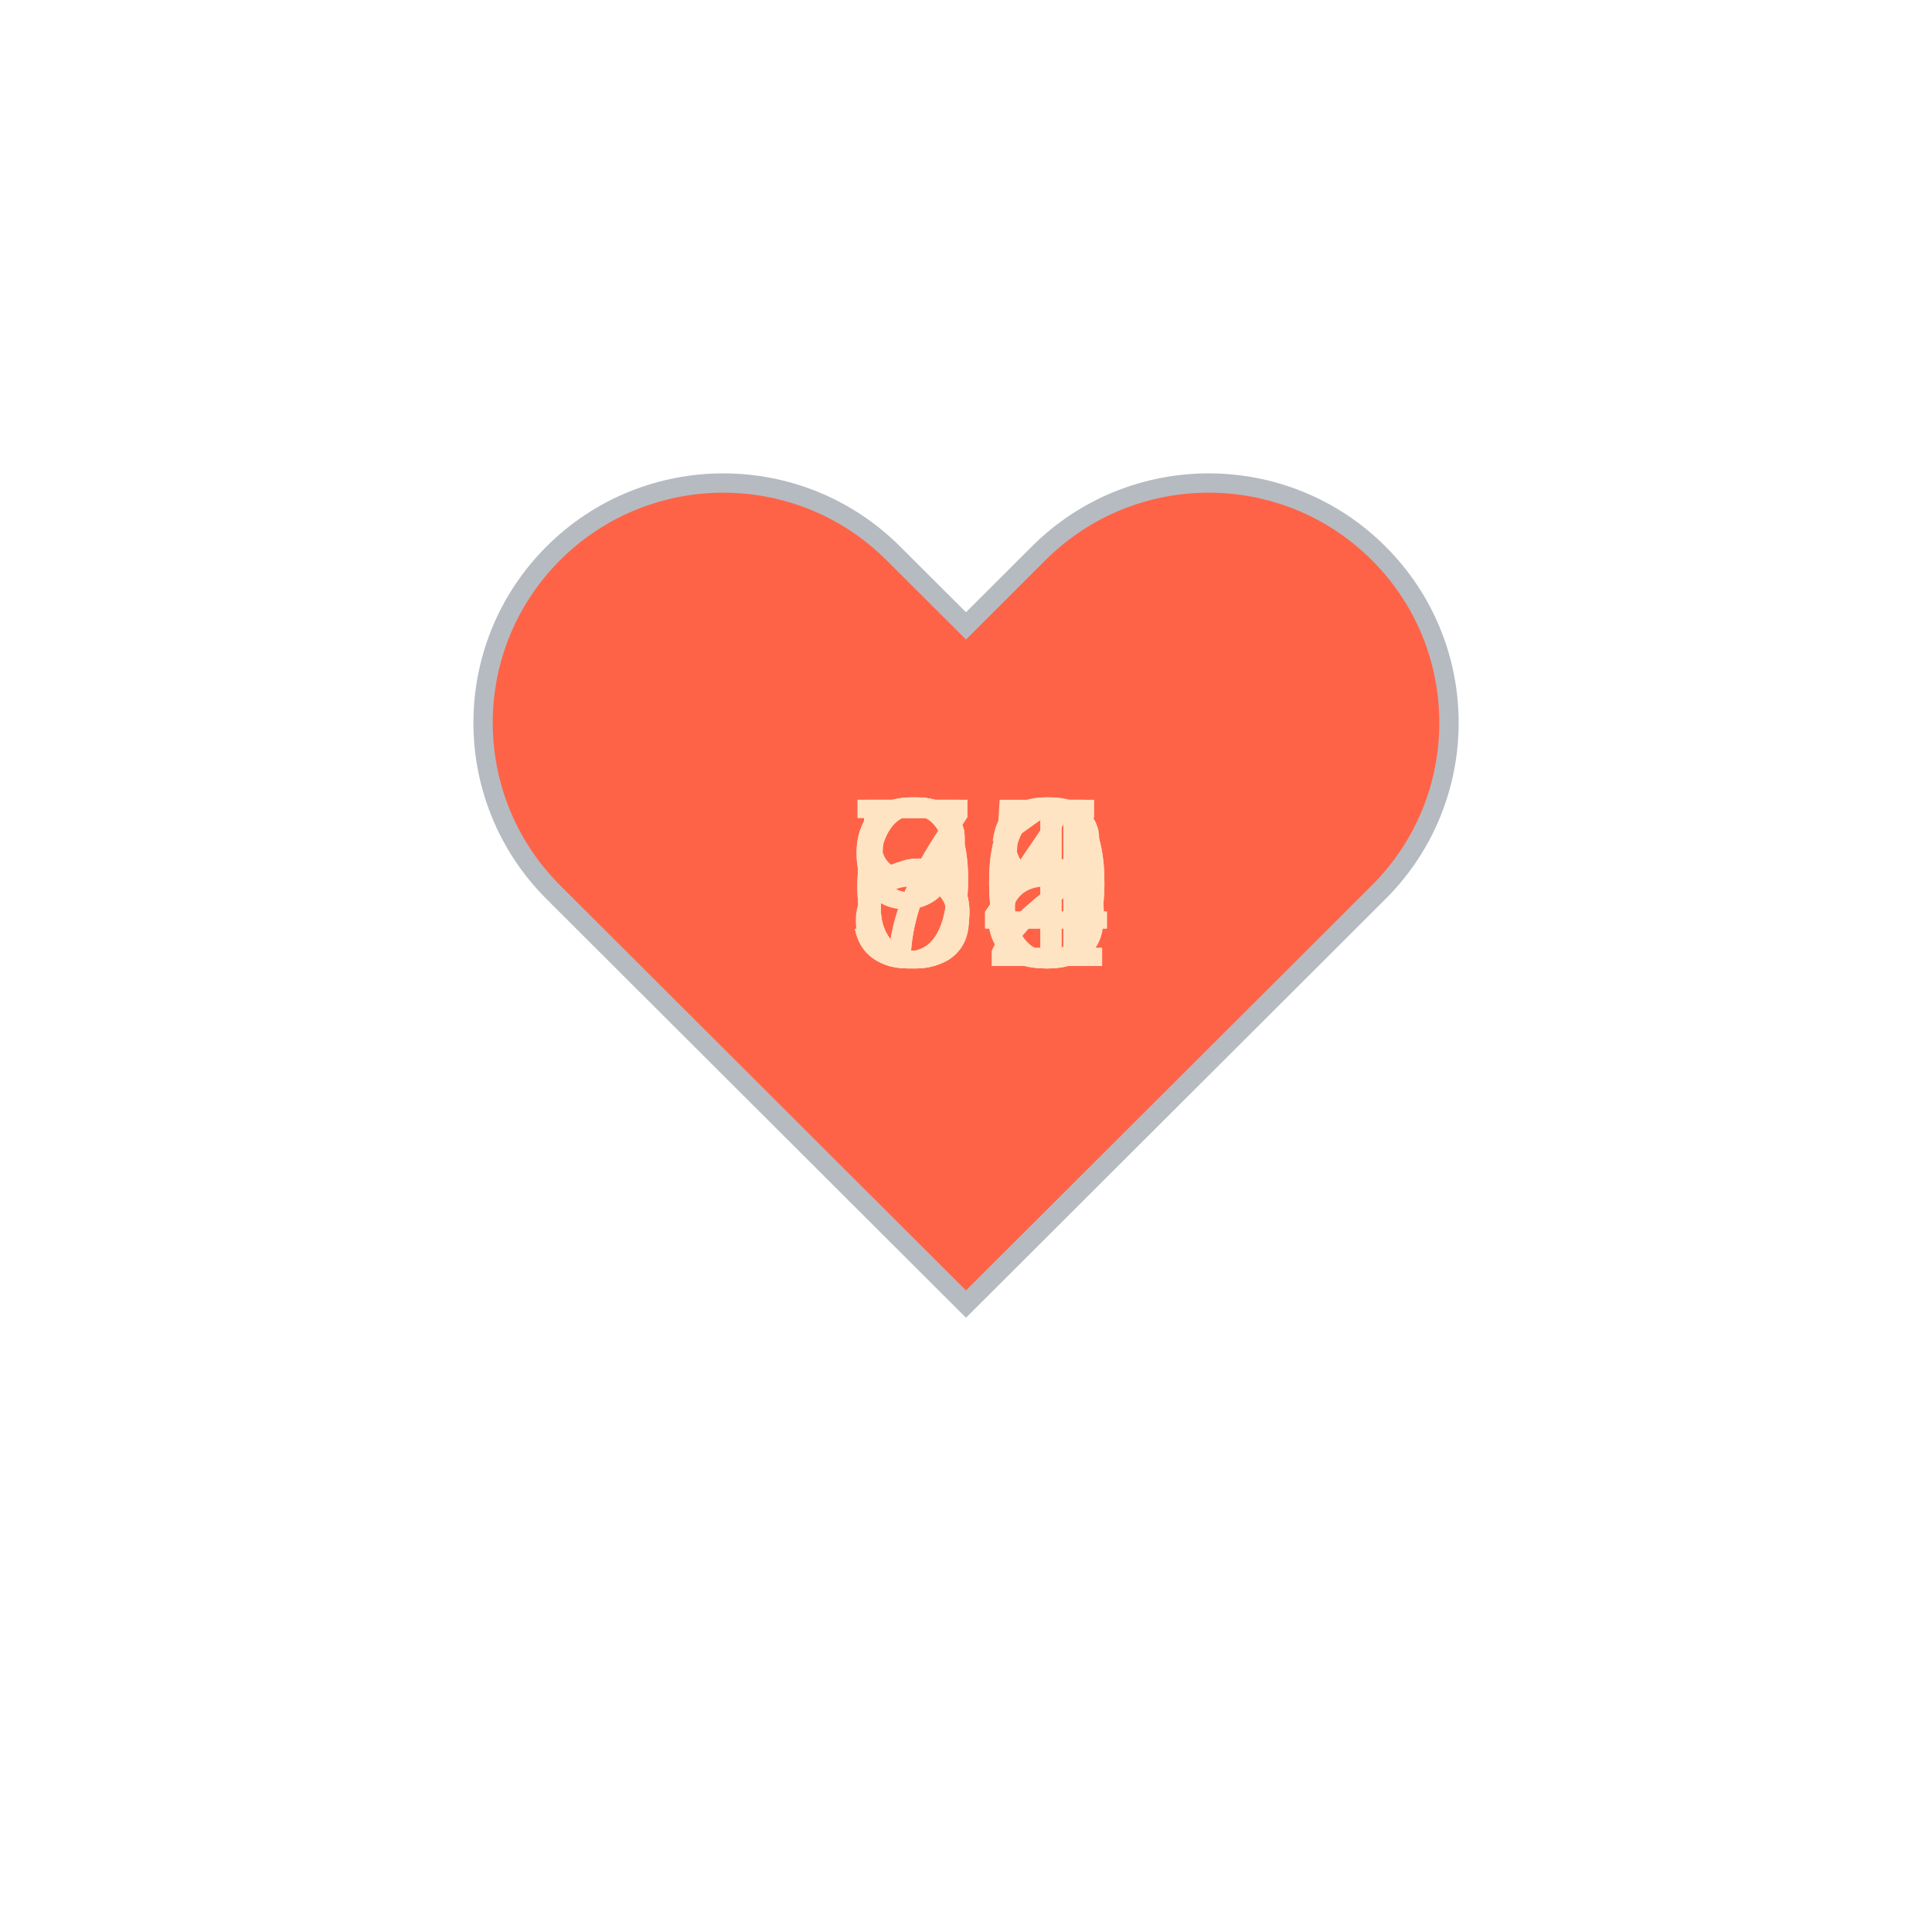
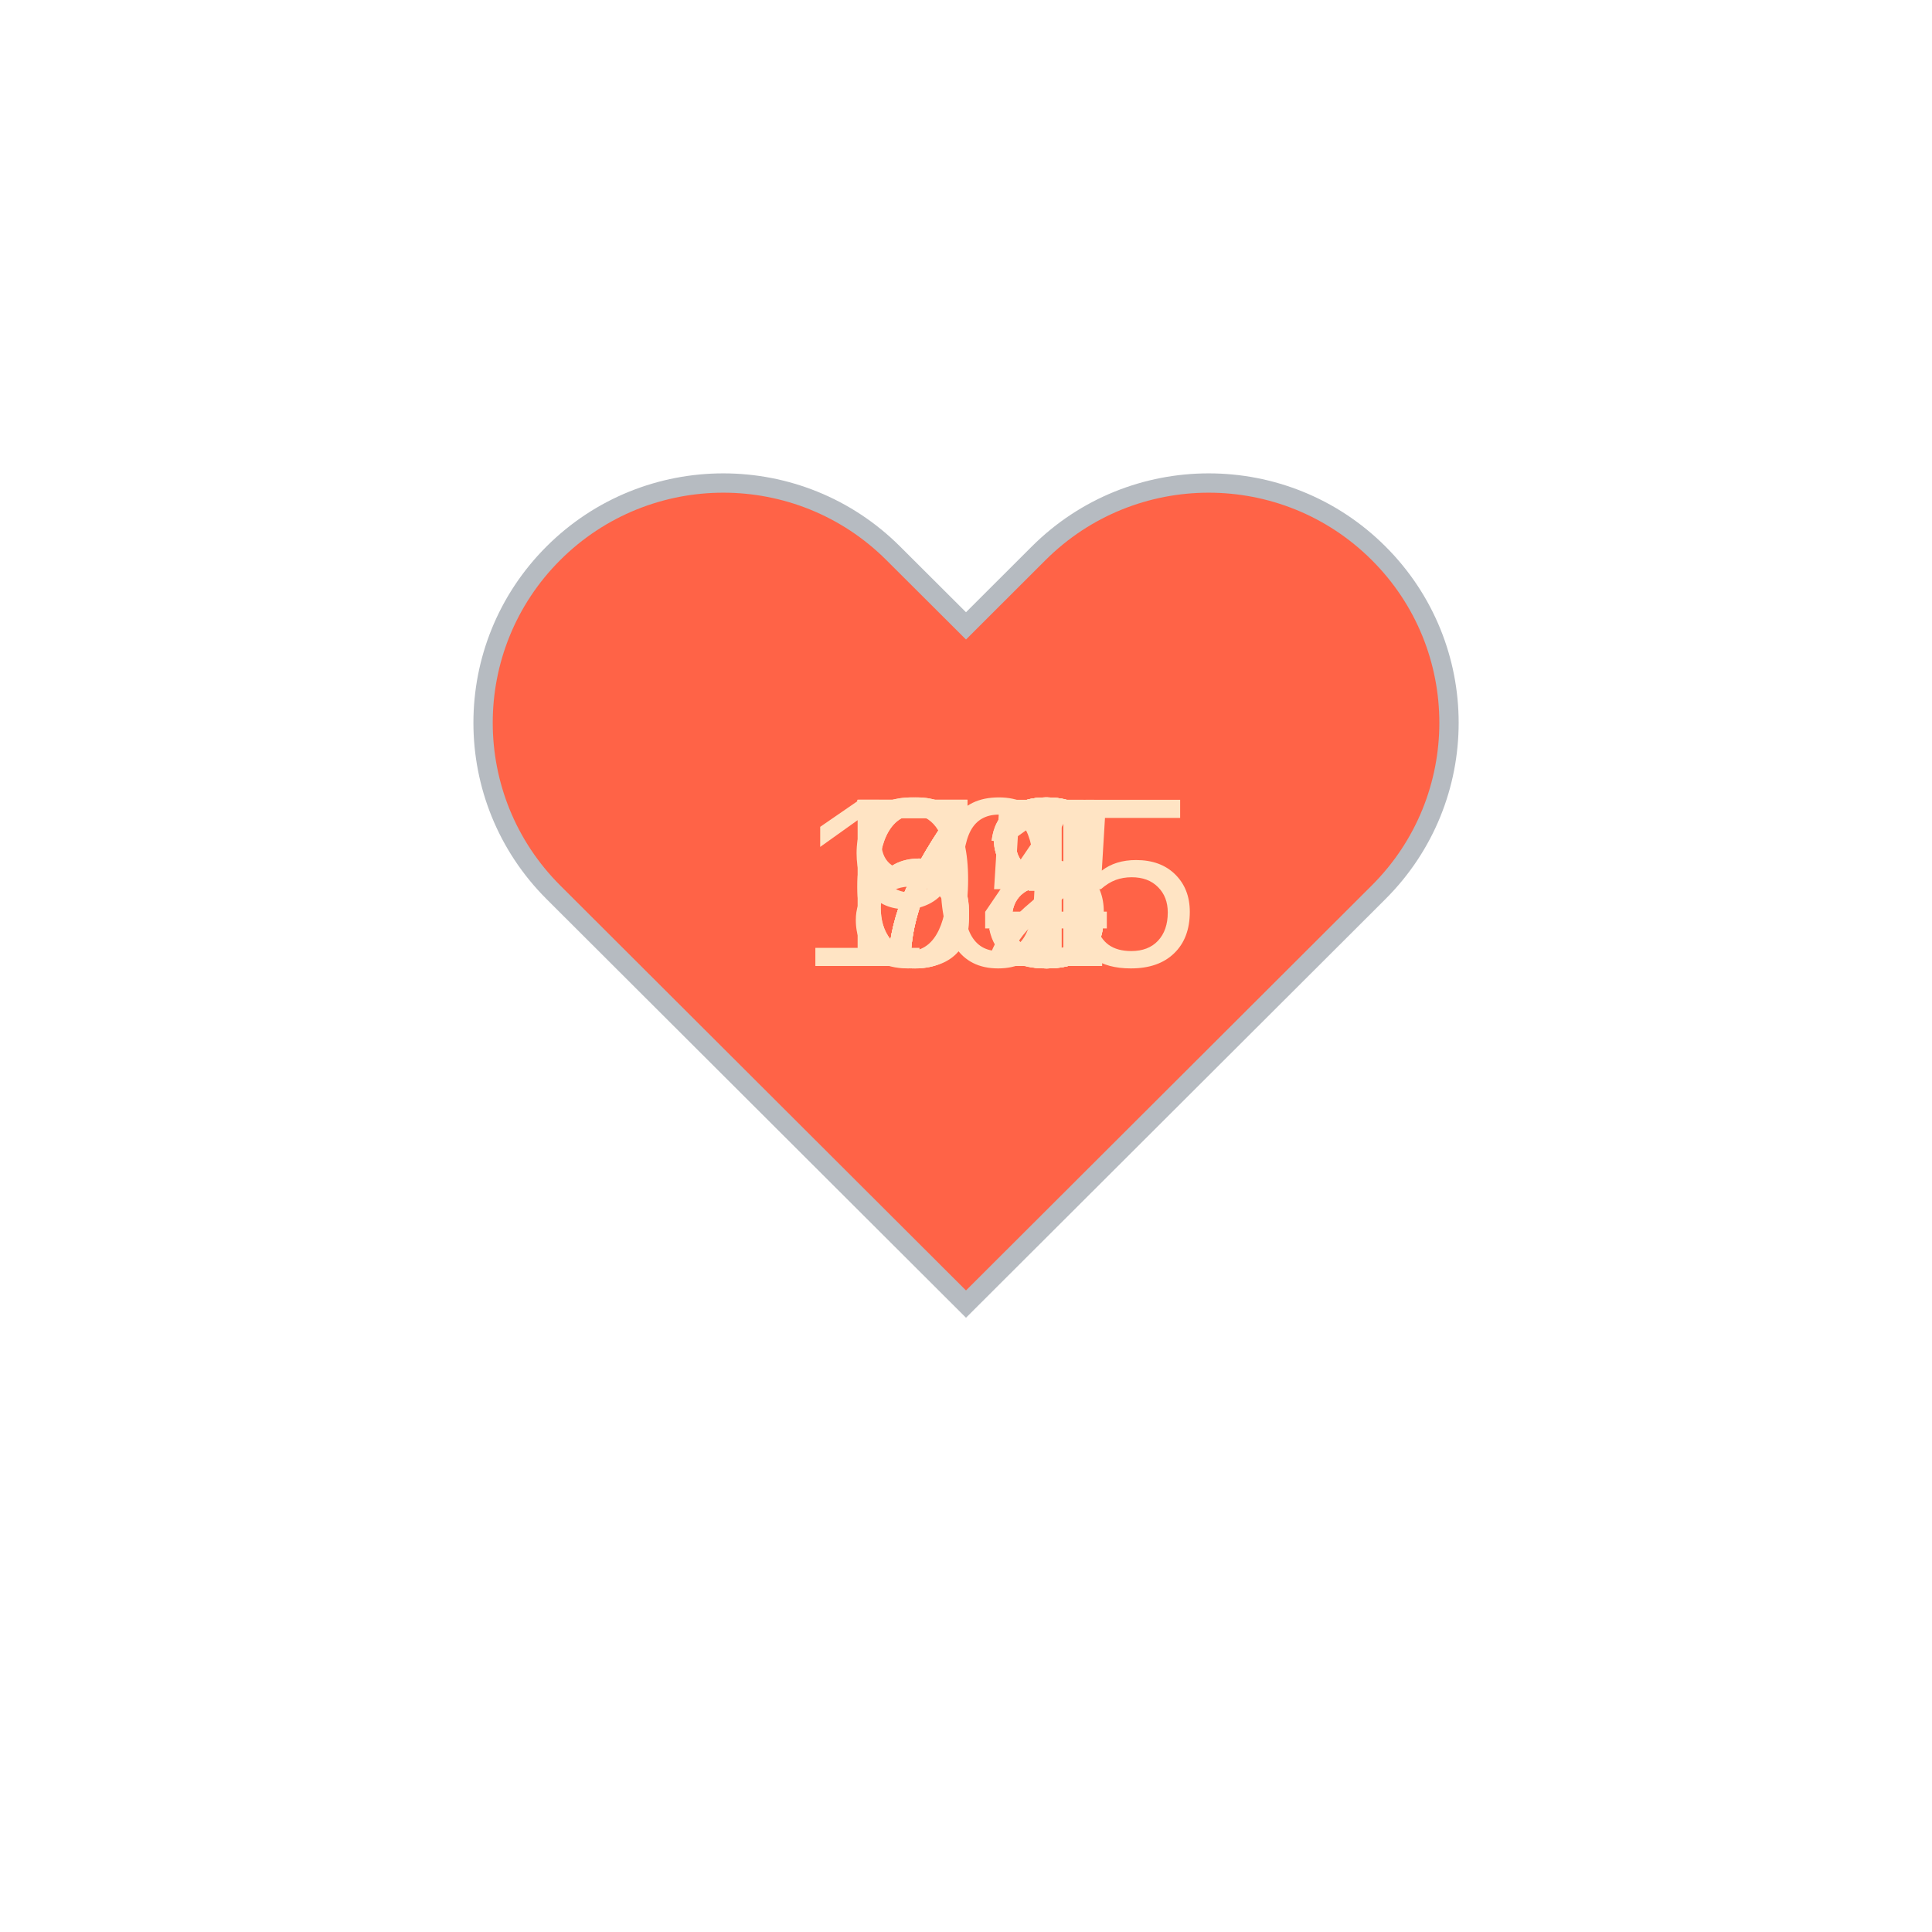
<svg xmlns="http://www.w3.org/2000/svg" baseProfile="full" height="150" version="1.1" viewBox="0,0,200,200" width="150">
  <defs />
  <g transform="translate(100 100)">
    <path d="M92.71,7.27L92.71,7.27c-9.71-9.69-25.46-9.69-35.18,0L50,14.79l-7.54-7.52C32.75-2.42,17-2.42,7.29,7.27v0 c-9.71,9.69-9.71,25.41,0,35.1L50,85l42.71-42.63C102.43,32.68,102.43,16.96,92.71,7.27z" fill="tomato" stroke="#B6BBC1" stroke-width="2" transform="translate(-50 -50)" />
    <animateTransform additive="sum" attributeName="transform" dur="1.2s" repeatCount="indefinite" type="scale" values="1; 1.5; 1.25; 1.5; 1.5; 1;" />
-     <text fill="bisque" style="font-size:25px; font-family:Arial" transform="translate(-12.5 0)">91<animate attributeName="visibility" dur="12.0s" keyTimes="0;0.1;0.2;0.3;0.4;0.5;0.6;0.7;0.8;0.9;1.0" repeatCount="indefinite" values="visible;hidden;hidden;hidden;hidden;hidden;hidden;hidden;hidden;hidden;hidden" />
+     <text fill="bisque" style="font-size:25px; font-family:Arial" transform="translate(-17.5 0)">105<animate attributeName="visibility" dur="12.0s" keyTimes="0;0.1;0.2;0.3;0.4;0.5;0.6;0.7;0.8;0.9;1.0" repeatCount="indefinite" values="visible;hidden;hidden;hidden;hidden;hidden;hidden;hidden;hidden;hidden;hidden" />
    </text>
-     <text fill="bisque" style="font-size:25px; font-family:Arial" transform="translate(-12.5 0)">65<animate attributeName="visibility" dur="12.0s" keyTimes="0;0.1;0.2;0.3;0.4;0.5;0.6;0.7;0.8;0.9;1.0" repeatCount="indefinite" values="hidden;visible;hidden;hidden;hidden;hidden;hidden;hidden;hidden;hidden;hidden" />
+     <text fill="bisque" style="font-size:25px; font-family:Arial" transform="translate(-12.5 0)">93<animate attributeName="visibility" dur="12.0s" keyTimes="0;0.1;0.2;0.3;0.4;0.5;0.6;0.7;0.8;0.9;1.0" repeatCount="indefinite" values="hidden;visible;hidden;hidden;hidden;hidden;hidden;hidden;hidden;hidden;hidden" />
    </text>
-     <text fill="bisque" style="font-size:25px; font-family:Arial" transform="translate(-12.5 0)">58<animate attributeName="visibility" dur="12.0s" keyTimes="0;0.1;0.2;0.3;0.4;0.5;0.6;0.7;0.8;0.9;1.0" repeatCount="indefinite" values="hidden;hidden;visible;hidden;hidden;hidden;hidden;hidden;hidden;hidden;hidden" />
+     <text fill="bisque" style="font-size:25px; font-family:Arial" transform="translate(-12.5 0)">73<animate attributeName="visibility" dur="12.0s" keyTimes="0;0.1;0.2;0.3;0.4;0.5;0.6;0.7;0.8;0.9;1.0" repeatCount="indefinite" values="hidden;hidden;visible;hidden;hidden;hidden;hidden;hidden;hidden;hidden;hidden" />
    </text>
-     <text fill="bisque" style="font-size:25px; font-family:Arial" transform="translate(-12.5 0)">62<animate attributeName="visibility" dur="12.0s" keyTimes="0;0.1;0.2;0.3;0.4;0.5;0.6;0.7;0.8;0.9;1.0" repeatCount="indefinite" values="hidden;hidden;hidden;visible;hidden;hidden;hidden;hidden;hidden;hidden;hidden" />
+     <text fill="bisque" style="font-size:25px; font-family:Arial" transform="translate(-12.5 0)">78<animate attributeName="visibility" dur="12.0s" keyTimes="0;0.1;0.2;0.3;0.4;0.5;0.6;0.7;0.8;0.9;1.0" repeatCount="indefinite" values="hidden;hidden;hidden;visible;hidden;hidden;hidden;hidden;hidden;hidden;hidden" />
    </text>
    <text fill="bisque" style="font-size:25px; font-family:Arial" transform="translate(-12.5 0)">74<animate attributeName="visibility" dur="12.0s" keyTimes="0;0.1;0.2;0.3;0.4;0.5;0.6;0.7;0.8;0.9;1.0" repeatCount="indefinite" values="hidden;hidden;hidden;hidden;visible;hidden;hidden;hidden;hidden;hidden;hidden" />
    </text>
-     <text fill="bisque" style="font-size:25px; font-family:Arial" transform="translate(-12.5 0)">80<animate attributeName="visibility" dur="12.0s" keyTimes="0;0.1;0.2;0.3;0.4;0.5;0.6;0.7;0.8;0.9;1.0" repeatCount="indefinite" values="hidden;hidden;hidden;hidden;hidden;visible;hidden;hidden;hidden;hidden;hidden" />
+     <text fill="bisque" style="font-size:25px; font-family:Arial" transform="translate(-12.5 0)">75<animate attributeName="visibility" dur="12.0s" keyTimes="0;0.1;0.2;0.3;0.4;0.5;0.6;0.7;0.8;0.9;1.0" repeatCount="indefinite" values="hidden;hidden;hidden;hidden;hidden;visible;hidden;hidden;hidden;hidden;hidden" />
    </text>
-     <text fill="bisque" style="font-size:25px; font-family:Arial" transform="translate(-12.5 0)">56<animate attributeName="visibility" dur="12.0s" keyTimes="0;0.1;0.2;0.3;0.4;0.5;0.6;0.7;0.8;0.9;1.0" repeatCount="indefinite" values="hidden;hidden;hidden;hidden;hidden;hidden;visible;hidden;hidden;hidden;hidden" />
+     <text fill="bisque" style="font-size:25px; font-family:Arial" transform="translate(-12.5 0)">81<animate attributeName="visibility" dur="12.0s" keyTimes="0;0.1;0.2;0.3;0.4;0.5;0.6;0.7;0.8;0.9;1.0" repeatCount="indefinite" values="hidden;hidden;hidden;hidden;hidden;hidden;visible;hidden;hidden;hidden;hidden" />
    </text>
-     <text fill="bisque" style="font-size:25px; font-family:Arial" transform="translate(-12.5 0)">64<animate attributeName="visibility" dur="12.0s" keyTimes="0;0.1;0.2;0.3;0.4;0.5;0.6;0.7;0.8;0.9;1.0" repeatCount="indefinite" values="hidden;hidden;hidden;hidden;hidden;hidden;hidden;visible;hidden;hidden;hidden" />
+     <text fill="bisque" style="font-size:25px; font-family:Arial" transform="translate(-12.5 0)">72<animate attributeName="visibility" dur="12.0s" keyTimes="0;0.1;0.2;0.3;0.4;0.5;0.6;0.7;0.8;0.9;1.0" repeatCount="indefinite" values="hidden;hidden;hidden;hidden;hidden;hidden;hidden;visible;hidden;hidden;hidden" />
    </text>
-     <text fill="bisque" style="font-size:25px; font-family:Arial" transform="translate(-12.5 0)">70<animate attributeName="visibility" dur="12.0s" keyTimes="0;0.1;0.2;0.3;0.4;0.5;0.6;0.7;0.8;0.9;1.0" repeatCount="indefinite" values="hidden;hidden;hidden;hidden;hidden;hidden;hidden;hidden;visible;hidden;hidden" />
+     <text fill="bisque" style="font-size:25px; font-family:Arial" transform="translate(-12.5 0)">68<animate attributeName="visibility" dur="12.0s" keyTimes="0;0.1;0.2;0.3;0.4;0.5;0.6;0.7;0.8;0.9;1.0" repeatCount="indefinite" values="hidden;hidden;hidden;hidden;hidden;hidden;hidden;hidden;visible;hidden;hidden" />
    </text>
-     <text fill="bisque" style="font-size:25px; font-family:Arial" transform="translate(-12.5 0)">94<animate attributeName="visibility" dur="12.0s" keyTimes="0;0.1;0.2;0.3;0.4;0.5;0.6;0.7;0.8;0.9;1.0" repeatCount="indefinite" values="hidden;hidden;hidden;hidden;hidden;hidden;hidden;hidden;hidden;visible;hidden" />
+     <text fill="bisque" style="font-size:25px; font-family:Arial" transform="translate(-12.5 0)">68<animate attributeName="visibility" dur="12.0s" keyTimes="0;0.1;0.2;0.3;0.4;0.5;0.6;0.7;0.8;0.9;1.0" repeatCount="indefinite" values="hidden;hidden;hidden;hidden;hidden;hidden;hidden;hidden;hidden;visible;hidden" />
    </text>
  </g>
</svg>
